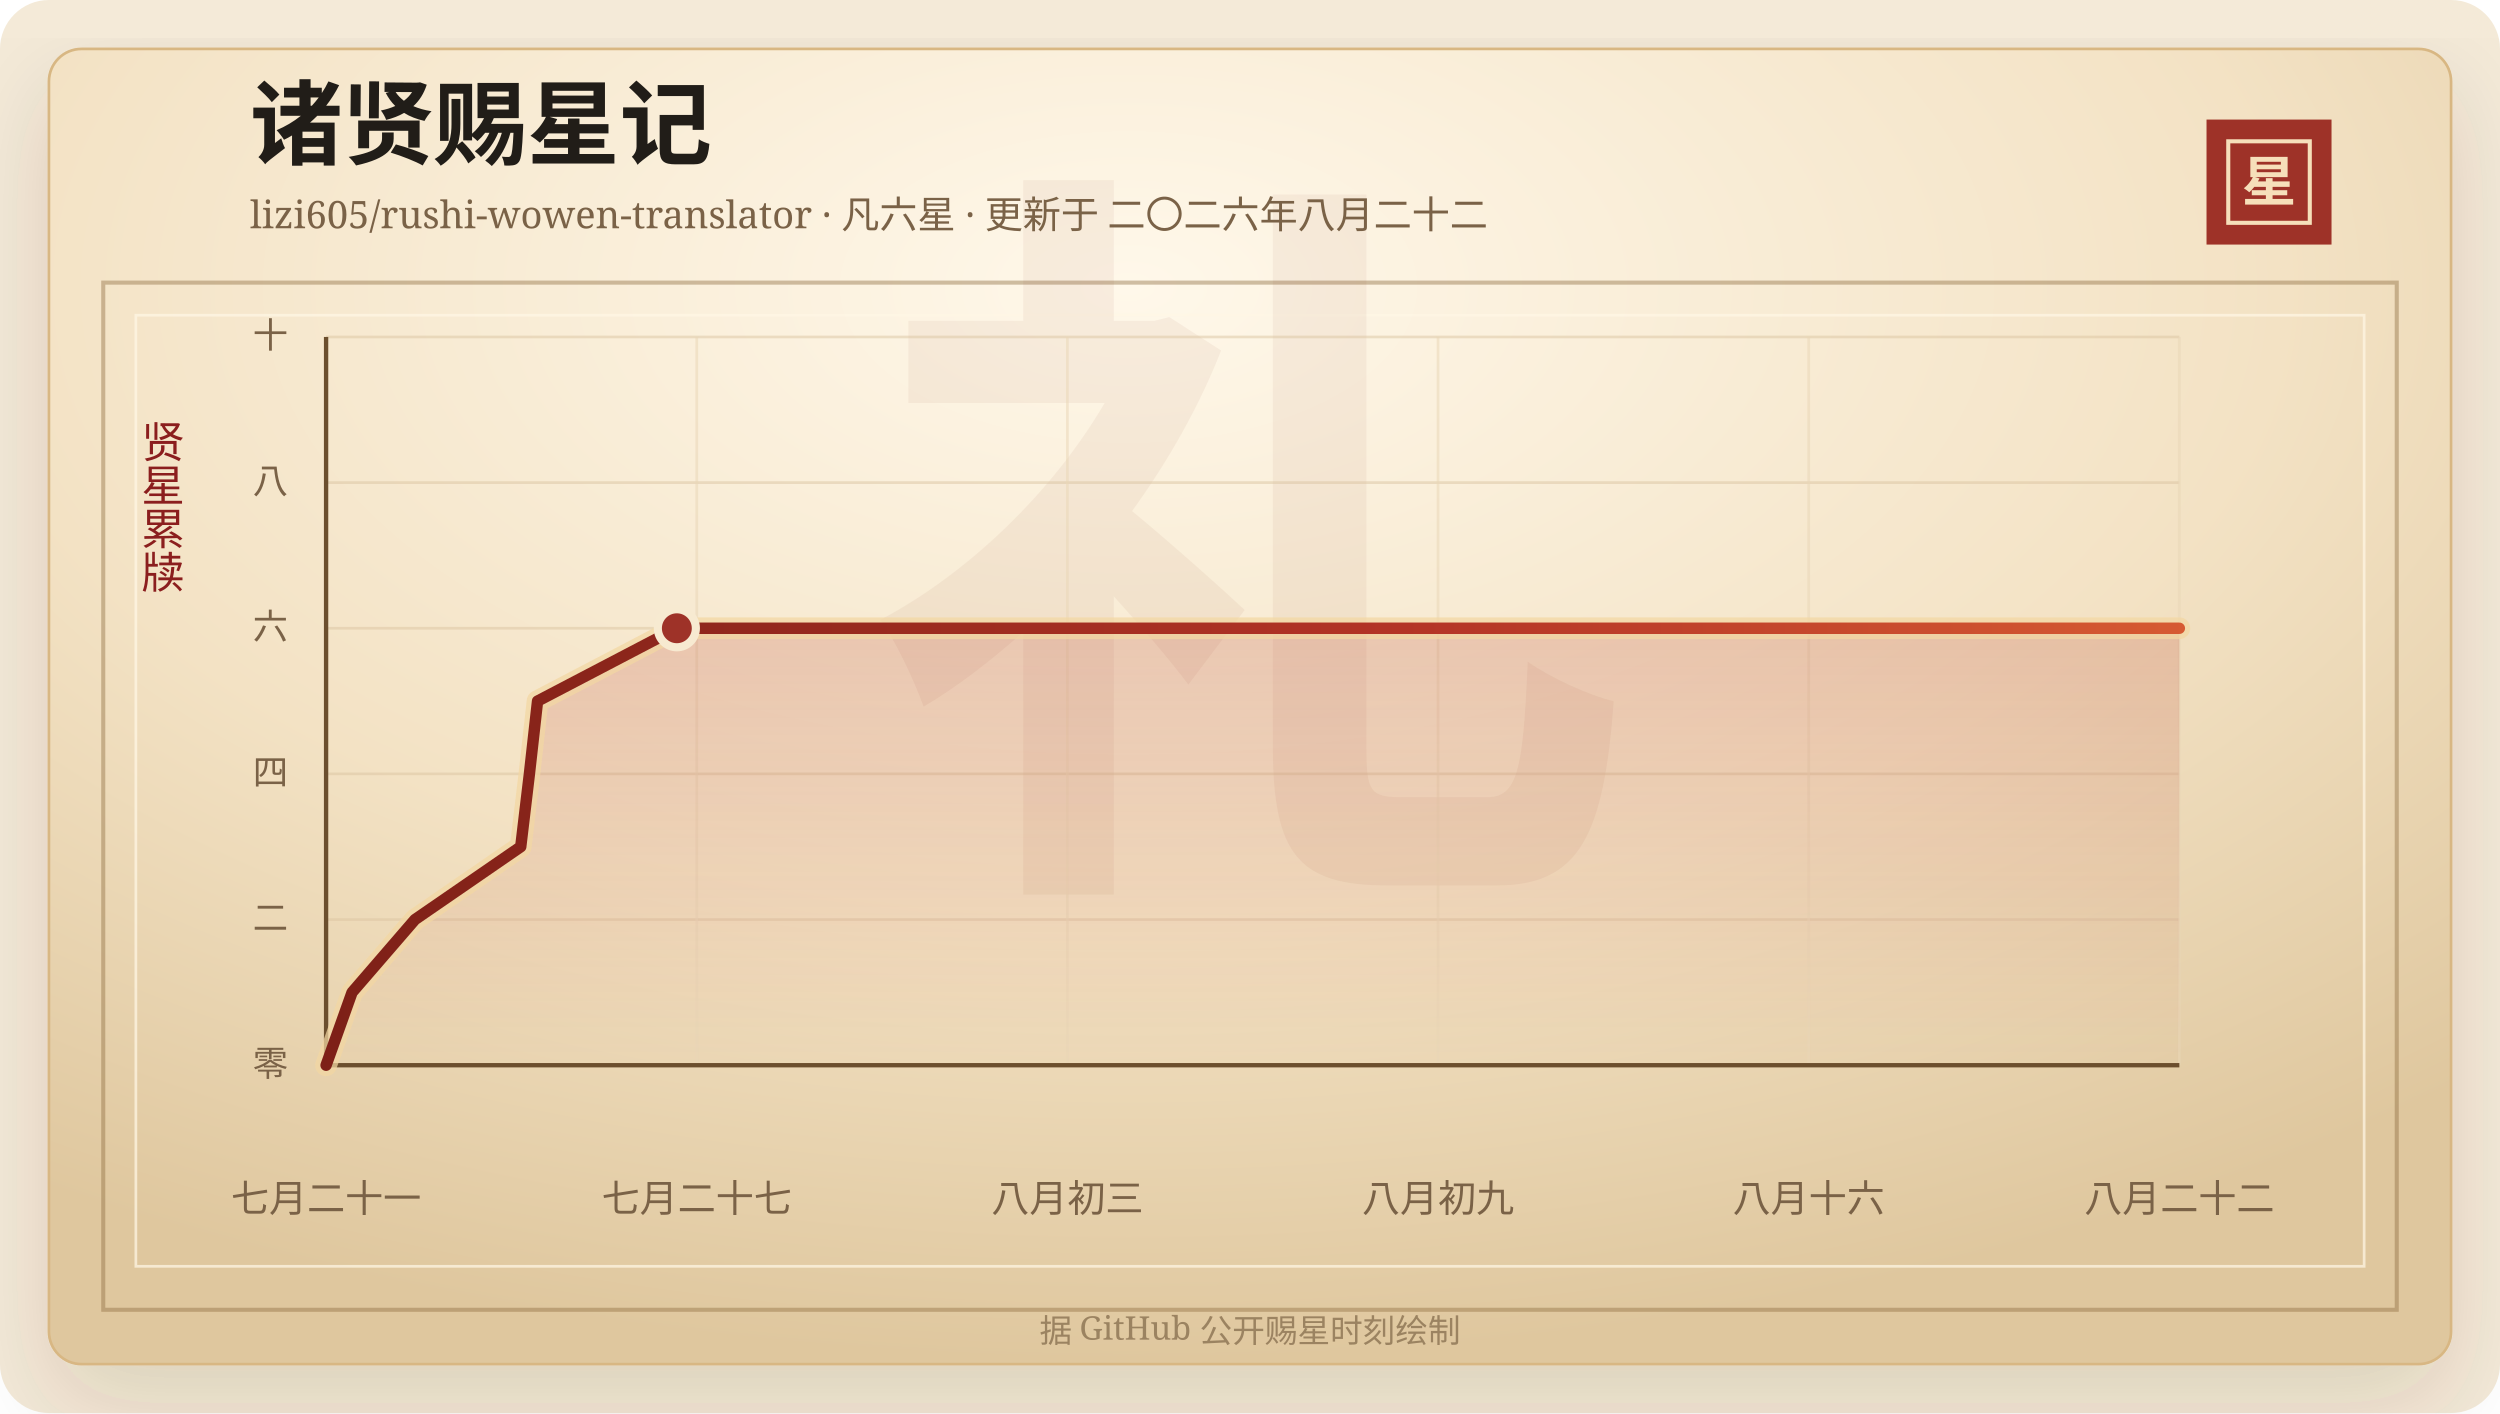
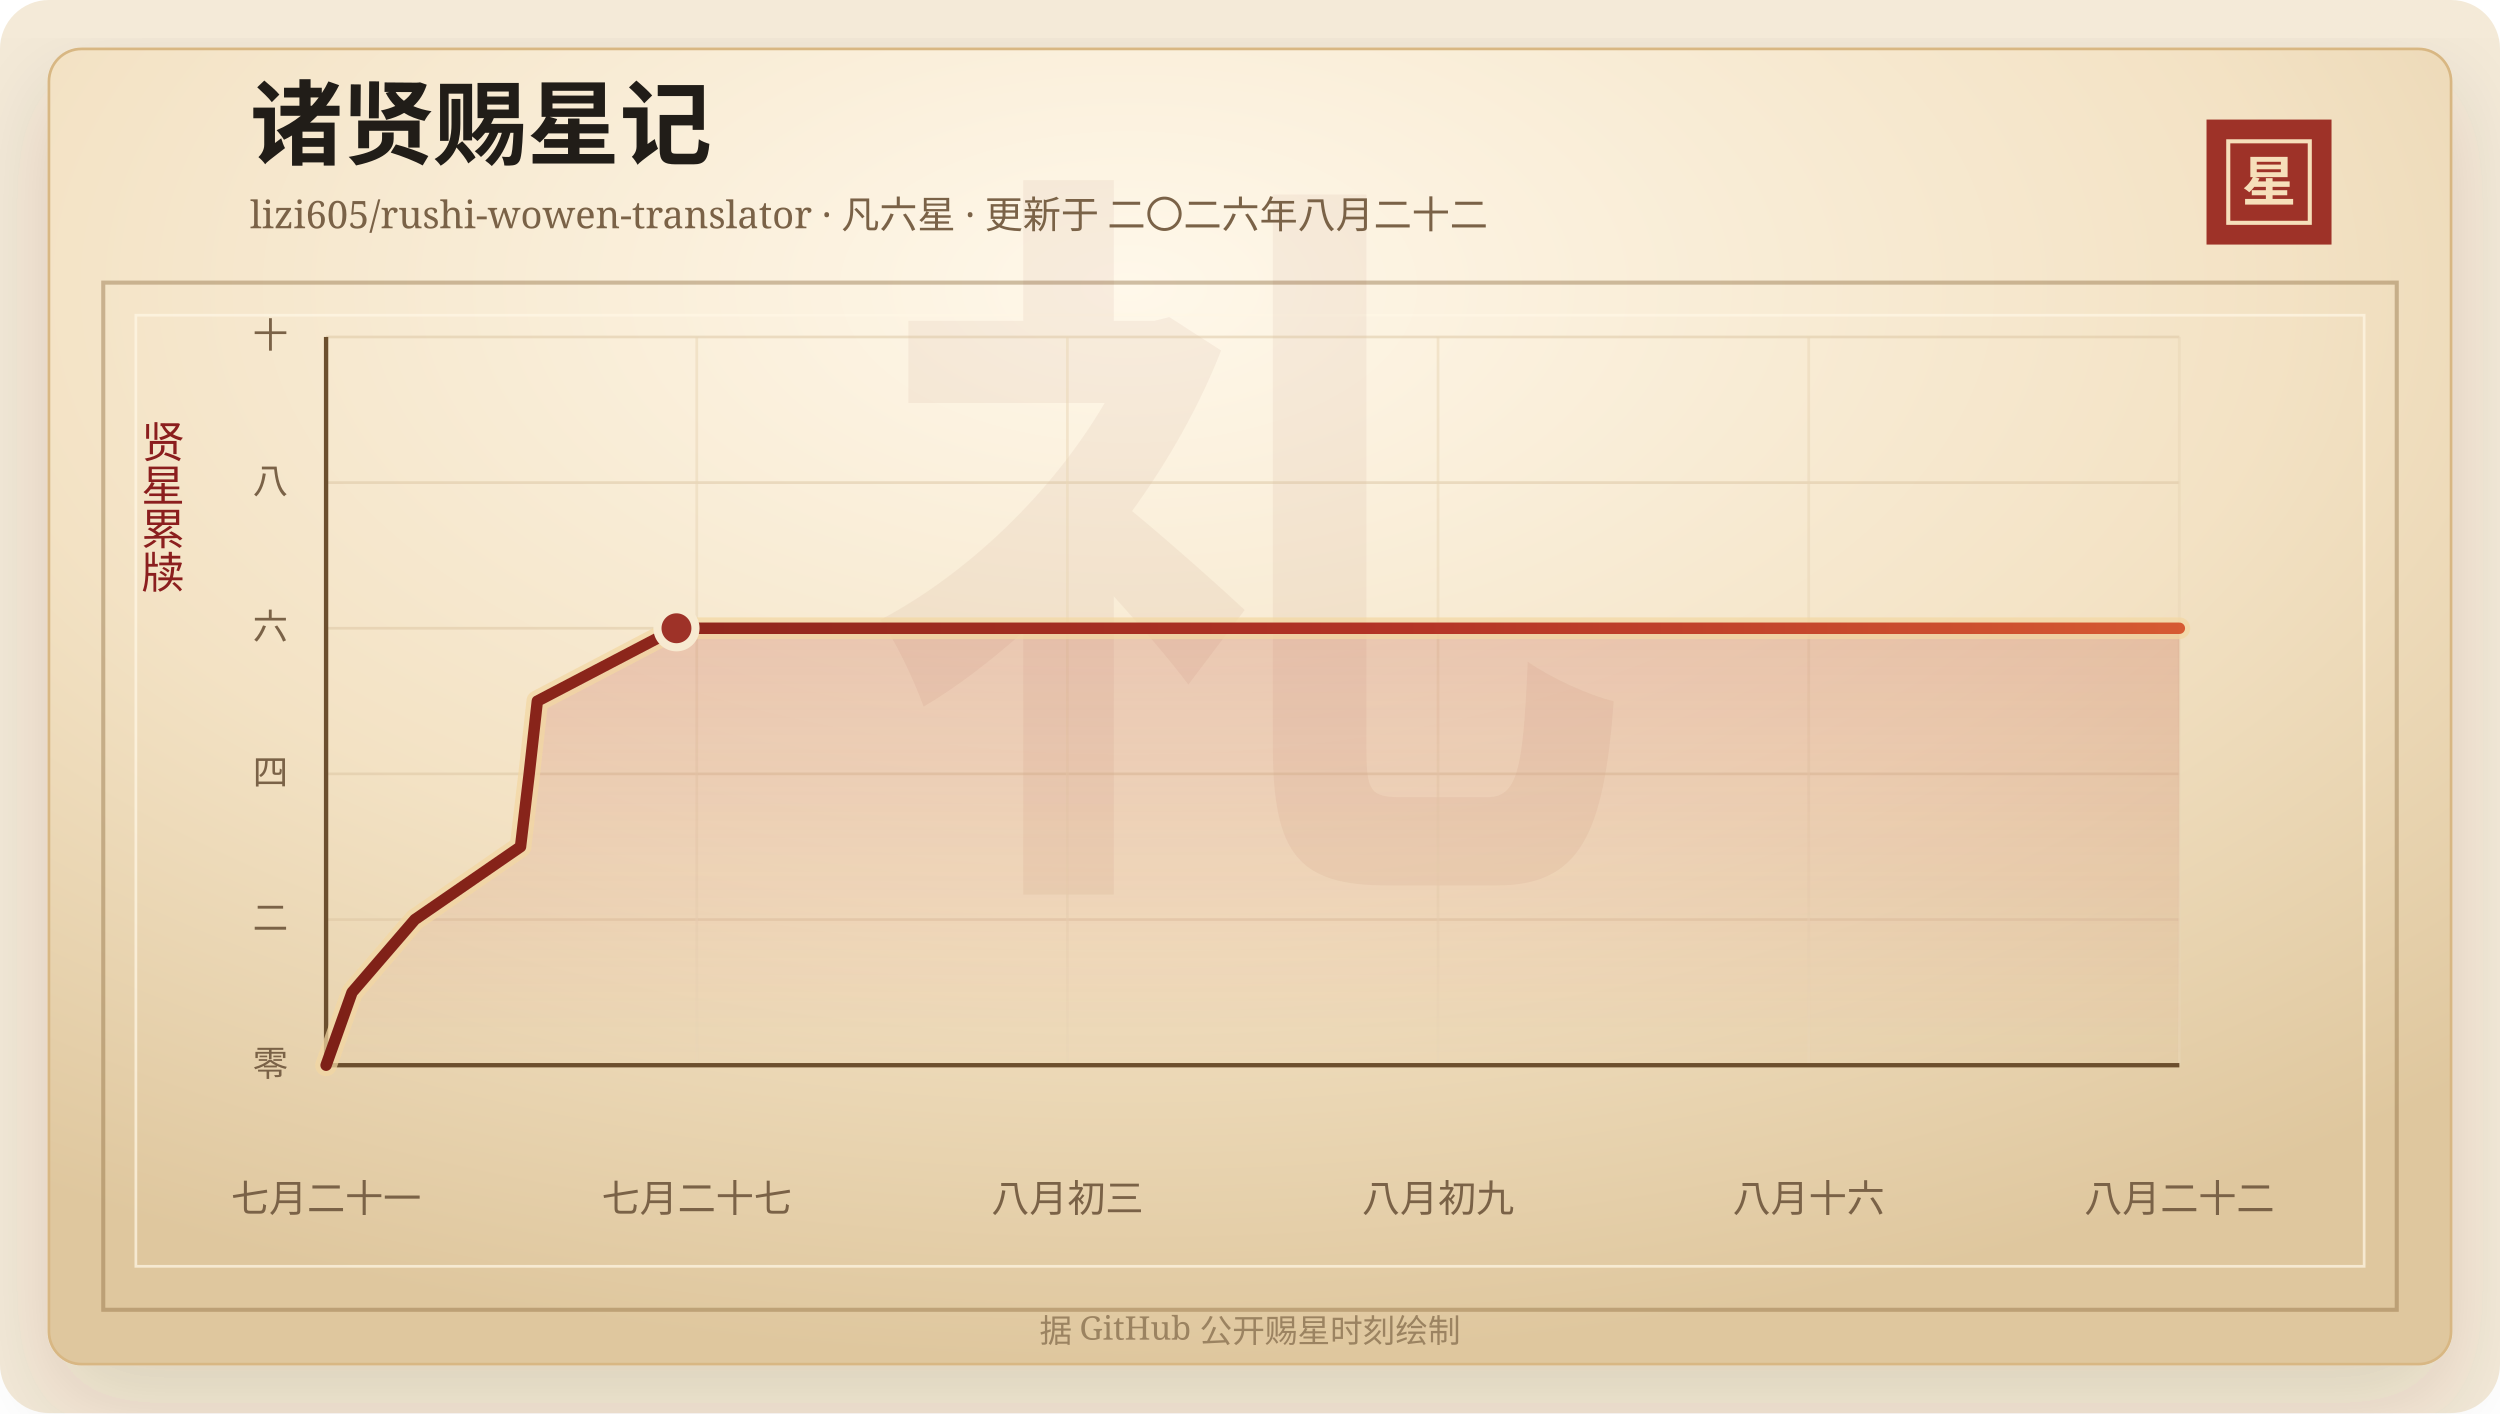
<svg xmlns="http://www.w3.org/2000/svg" width="920" height="520" viewBox="0 0 920 520" role="img" aria-labelledby="title desc">
  <defs>
    <linearGradient id="line" x1="0" x2="1" y1="0" y2="0">
      <stop offset="0%" stop-color="#7d2017" />
      <stop offset="58%" stop-color="#b33426" />
      <stop offset="100%" stop-color="#d65a32" />
    </linearGradient>
    <linearGradient id="area" x1="0" x2="0" y1="0" y2="1">
      <stop offset="0%" stop-color="#b33426" stop-opacity="0.2" />
      <stop offset="100%" stop-color="#b33426" stop-opacity="0" />
    </linearGradient>
    <radialGradient id="paper" cx="45%" cy="18%" r="82%">
      <stop offset="0%" stop-color="#fff8ea" />
      <stop offset="58%" stop-color="#f3e2c4" />
      <stop offset="100%" stop-color="#dfc79e" />
    </radialGradient>
    <filter id="shadow" x="-20%" y="-20%" width="140%" height="140%">
      <feDropShadow dx="0" dy="14" stdDeviation="18" flood-color="#3b2a20" flood-opacity="0.14" />
    </filter>
  </defs>
  <rect width="920" height="520" rx="18" fill="#f4ead8" />
  <rect x="18" y="18" width="884" height="484" rx="12" fill="url(#paper)" stroke="#d8b783" filter="url(#shadow)" />
  <rect x="38" y="104" width="844" height="378" fill="none" stroke="#8c6b3f" stroke-opacity="0.42" stroke-width="1.5" />
  <rect x="50" y="116" width="820" height="350" fill="none" stroke="#fff7e5" stroke-opacity="0.72" />
  <text x="460" y="304" text-anchor="middle" fill="#8c342a" fill-opacity="0.06" font-family="Songti SC, STSong, SimSun, serif" font-size="280" font-weight="700">礼</text>
  <text x="92" y="58" fill="#211d18" font-family="Songti SC, STSong, SimSun, serif" font-size="34" font-weight="700">诸贤赐星记</text>
  <text x="92" y="84" fill="#7a6247" font-family="Songti SC, STSong, SimSun, serif" font-size="14.0">lizi605/rushi-wowen-translator · 凡六星 · 更新于 二〇二六年八月二十二</text>
  <rect x="812" y="44" width="46" height="46" fill="#9e3228" />
  <rect x="820" y="52" width="30" height="30" fill="none" stroke="#f6dfba" stroke-width="1.5" />
  <text x="835" y="74" text-anchor="middle" fill="#f6dfba" font-family="Songti SC, STSong, SimSun, serif" font-size="20" font-weight="700">星</text>
  <text x="60" y="166" text-anchor="middle" fill="#8b1e1e" font-family="Songti SC, STSong, SimSun, serif" font-size="16" writing-mode="vertical-rl">贤星累牍</text>
  <line x1="120" y1="392.00" x2="802" y2="392.00" stroke="#d9c29e" stroke-opacity="0.48" />
  <text x="106" y="396.00" text-anchor="end" fill="#7a6247" font-family="Songti SC, STSong, SimSun, serif" font-size="13">零</text>
  <line x1="120" y1="338.40" x2="802" y2="338.40" stroke="#d9c29e" stroke-opacity="0.48" />
  <text x="106" y="342.40" text-anchor="end" fill="#7a6247" font-family="Songti SC, STSong, SimSun, serif" font-size="13">二</text>
  <line x1="120" y1="284.80" x2="802" y2="284.80" stroke="#d9c29e" stroke-opacity="0.48" />
  <text x="106" y="288.80" text-anchor="end" fill="#7a6247" font-family="Songti SC, STSong, SimSun, serif" font-size="13">四</text>
  <line x1="120" y1="231.20" x2="802" y2="231.20" stroke="#d9c29e" stroke-opacity="0.48" />
  <text x="106" y="235.20" text-anchor="end" fill="#7a6247" font-family="Songti SC, STSong, SimSun, serif" font-size="13">六</text>
  <line x1="120" y1="177.60" x2="802" y2="177.60" stroke="#d9c29e" stroke-opacity="0.48" />
  <text x="106" y="181.60" text-anchor="end" fill="#7a6247" font-family="Songti SC, STSong, SimSun, serif" font-size="13">八</text>
  <line x1="120" y1="124.00" x2="802" y2="124.00" stroke="#d9c29e" stroke-opacity="0.48" />
  <text x="106" y="128.00" text-anchor="end" fill="#7a6247" font-family="Songti SC, STSong, SimSun, serif" font-size="13">十</text>
  <line x1="120.00" y1="124" x2="120.00" y2="392" stroke="#ead6b7" stroke-opacity="0.54" />
  <text x="120.00" y="446" text-anchor="middle" fill="#7a6247" font-family="Songti SC, STSong, SimSun, serif" font-size="14">七月二十一</text>
  <line x1="256.40" y1="124" x2="256.40" y2="392" stroke="#ead6b7" stroke-opacity="0.54" />
  <text x="256.40" y="446" text-anchor="middle" fill="#7a6247" font-family="Songti SC, STSong, SimSun, serif" font-size="14">七月二十七</text>
  <line x1="392.80" y1="124" x2="392.80" y2="392" stroke="#ead6b7" stroke-opacity="0.54" />
  <text x="392.80" y="446" text-anchor="middle" fill="#7a6247" font-family="Songti SC, STSong, SimSun, serif" font-size="14">八月初三</text>
  <line x1="529.20" y1="124" x2="529.20" y2="392" stroke="#ead6b7" stroke-opacity="0.54" />
  <text x="529.20" y="446" text-anchor="middle" fill="#7a6247" font-family="Songti SC, STSong, SimSun, serif" font-size="14">八月初九</text>
  <line x1="665.60" y1="124" x2="665.60" y2="392" stroke="#ead6b7" stroke-opacity="0.54" />
  <text x="665.60" y="446" text-anchor="middle" fill="#7a6247" font-family="Songti SC, STSong, SimSun, serif" font-size="14">八月十六</text>
  <line x1="802.00" y1="124" x2="802.00" y2="392" stroke="#ead6b7" stroke-opacity="0.54" />
  <text x="802.00" y="446" text-anchor="middle" fill="#7a6247" font-family="Songti SC, STSong, SimSun, serif" font-size="14">八月二十二</text>
  <line x1="120" y1="392" x2="802" y2="392" stroke="#6c4f2e" stroke-width="1.6" />
  <line x1="120" y1="124" x2="120" y2="392" stroke="#6c4f2e" stroke-width="1.6" />
-   <polygon points="120.00,392.00 120.00,392.00 129.56,365.20 152.71,338.40 191.63,311.60 194.82,284.80 197.82,258.00 249.08,231.20 802.00,231.20 802.00,392.00" fill="url(#area)" />
-   <polyline points="120.00,392.00 129.56,365.20 152.71,338.40 191.63,311.60 194.82,284.80 197.82,258.00 249.08,231.20 802.00,231.20" fill="none" stroke="#f3d7a2" stroke-width="8" stroke-linecap="round" stroke-linejoin="round" opacity="0.72" />
-   <polyline points="120.00,392.00 129.56,365.20 152.71,338.40 191.63,311.60 194.82,284.80 197.82,258.00 249.08,231.20 802.00,231.20" fill="none" stroke="url(#line)" stroke-width="4.2" stroke-linecap="round" stroke-linejoin="round" />
-   <circle cx="249.08" cy="231.20" r="7" fill="#9e3228" stroke="#f7ead1" stroke-width="3" />
+   <polygon points="120.00,392.00 120.00,392.00 129.55,365.20 152.67,338.40 191.55,311.60 194.74,284.80 197.74,258.00 248.94,231.20 802.00,231.20 802.00,392.00" fill="url(#area)" />
+   <polyline points="120.00,392.00 129.55,365.20 152.67,338.40 191.55,311.60 194.74,284.80 197.74,258.00 248.94,231.20 802.00,231.20" fill="none" stroke="#f3d7a2" stroke-width="8" stroke-linecap="round" stroke-linejoin="round" opacity="0.72" />
+   <polyline points="120.00,392.00 129.55,365.20 152.67,338.40 191.55,311.60 194.74,284.80 197.74,258.00 248.94,231.20 802.00,231.20" fill="none" stroke="url(#line)" stroke-width="4.2" stroke-linecap="round" stroke-linejoin="round" />
+   <circle cx="248.94" cy="231.20" r="7" fill="#9e3228" stroke="#f7ead1" stroke-width="3" />
  <text x="460" y="494" text-anchor="middle" fill="#9b8361" font-family="Songti SC, STSong, SimSun, serif" font-size="12">据 GitHub 公开赐星时刻绘制</text>
</svg>
